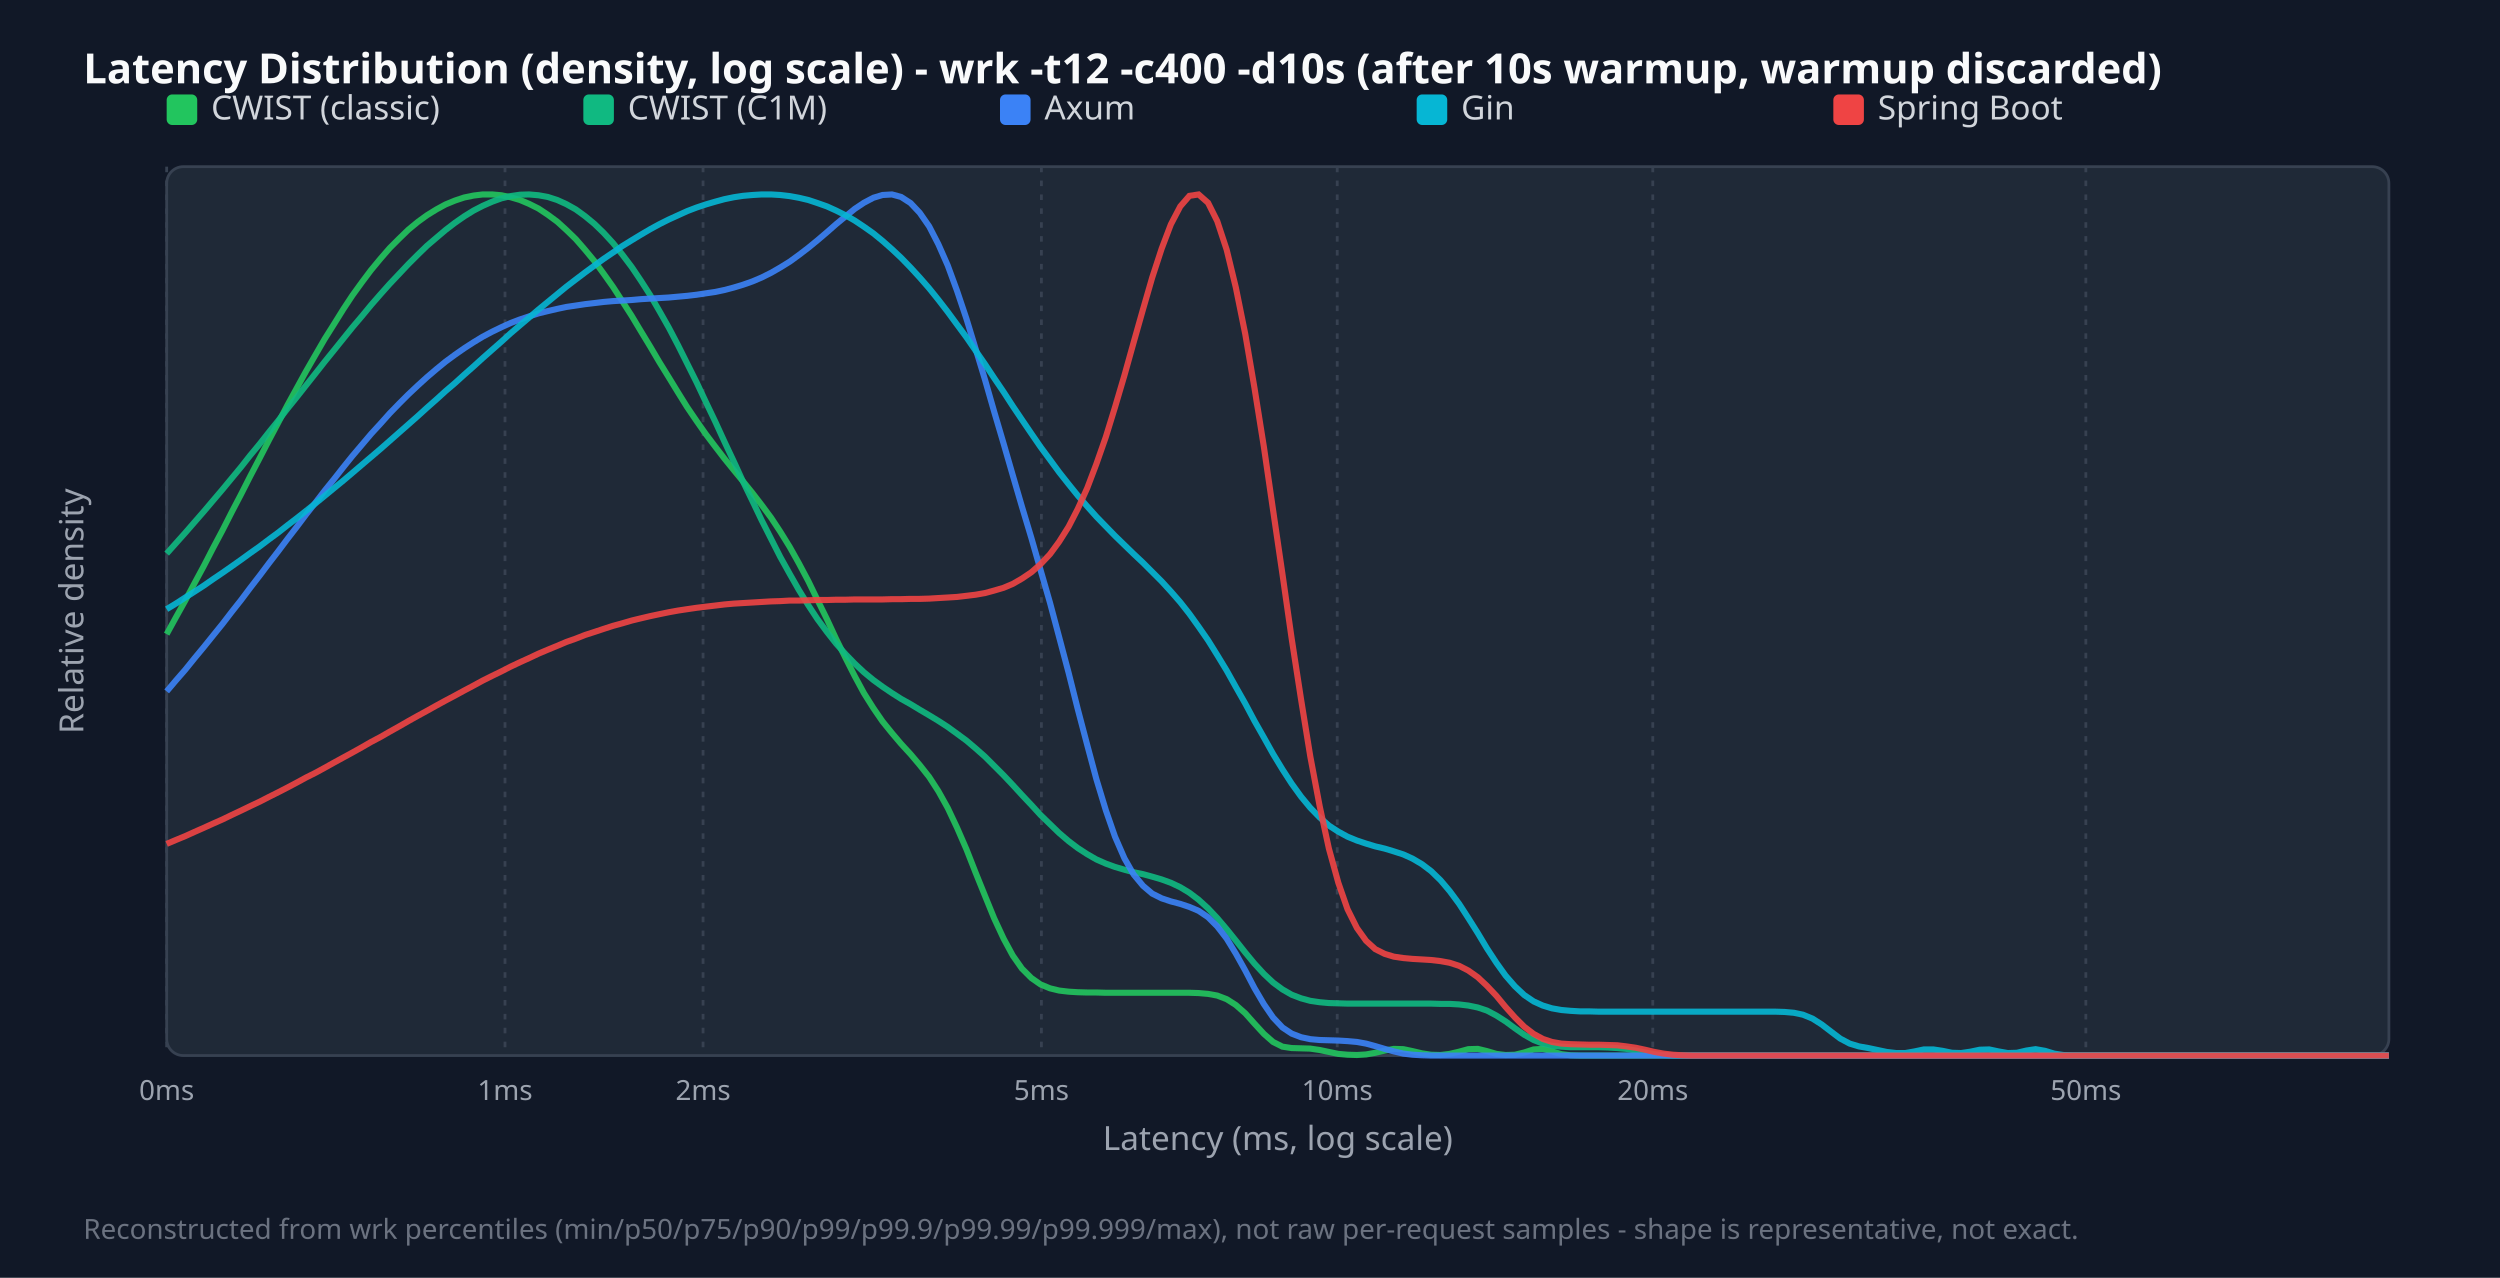
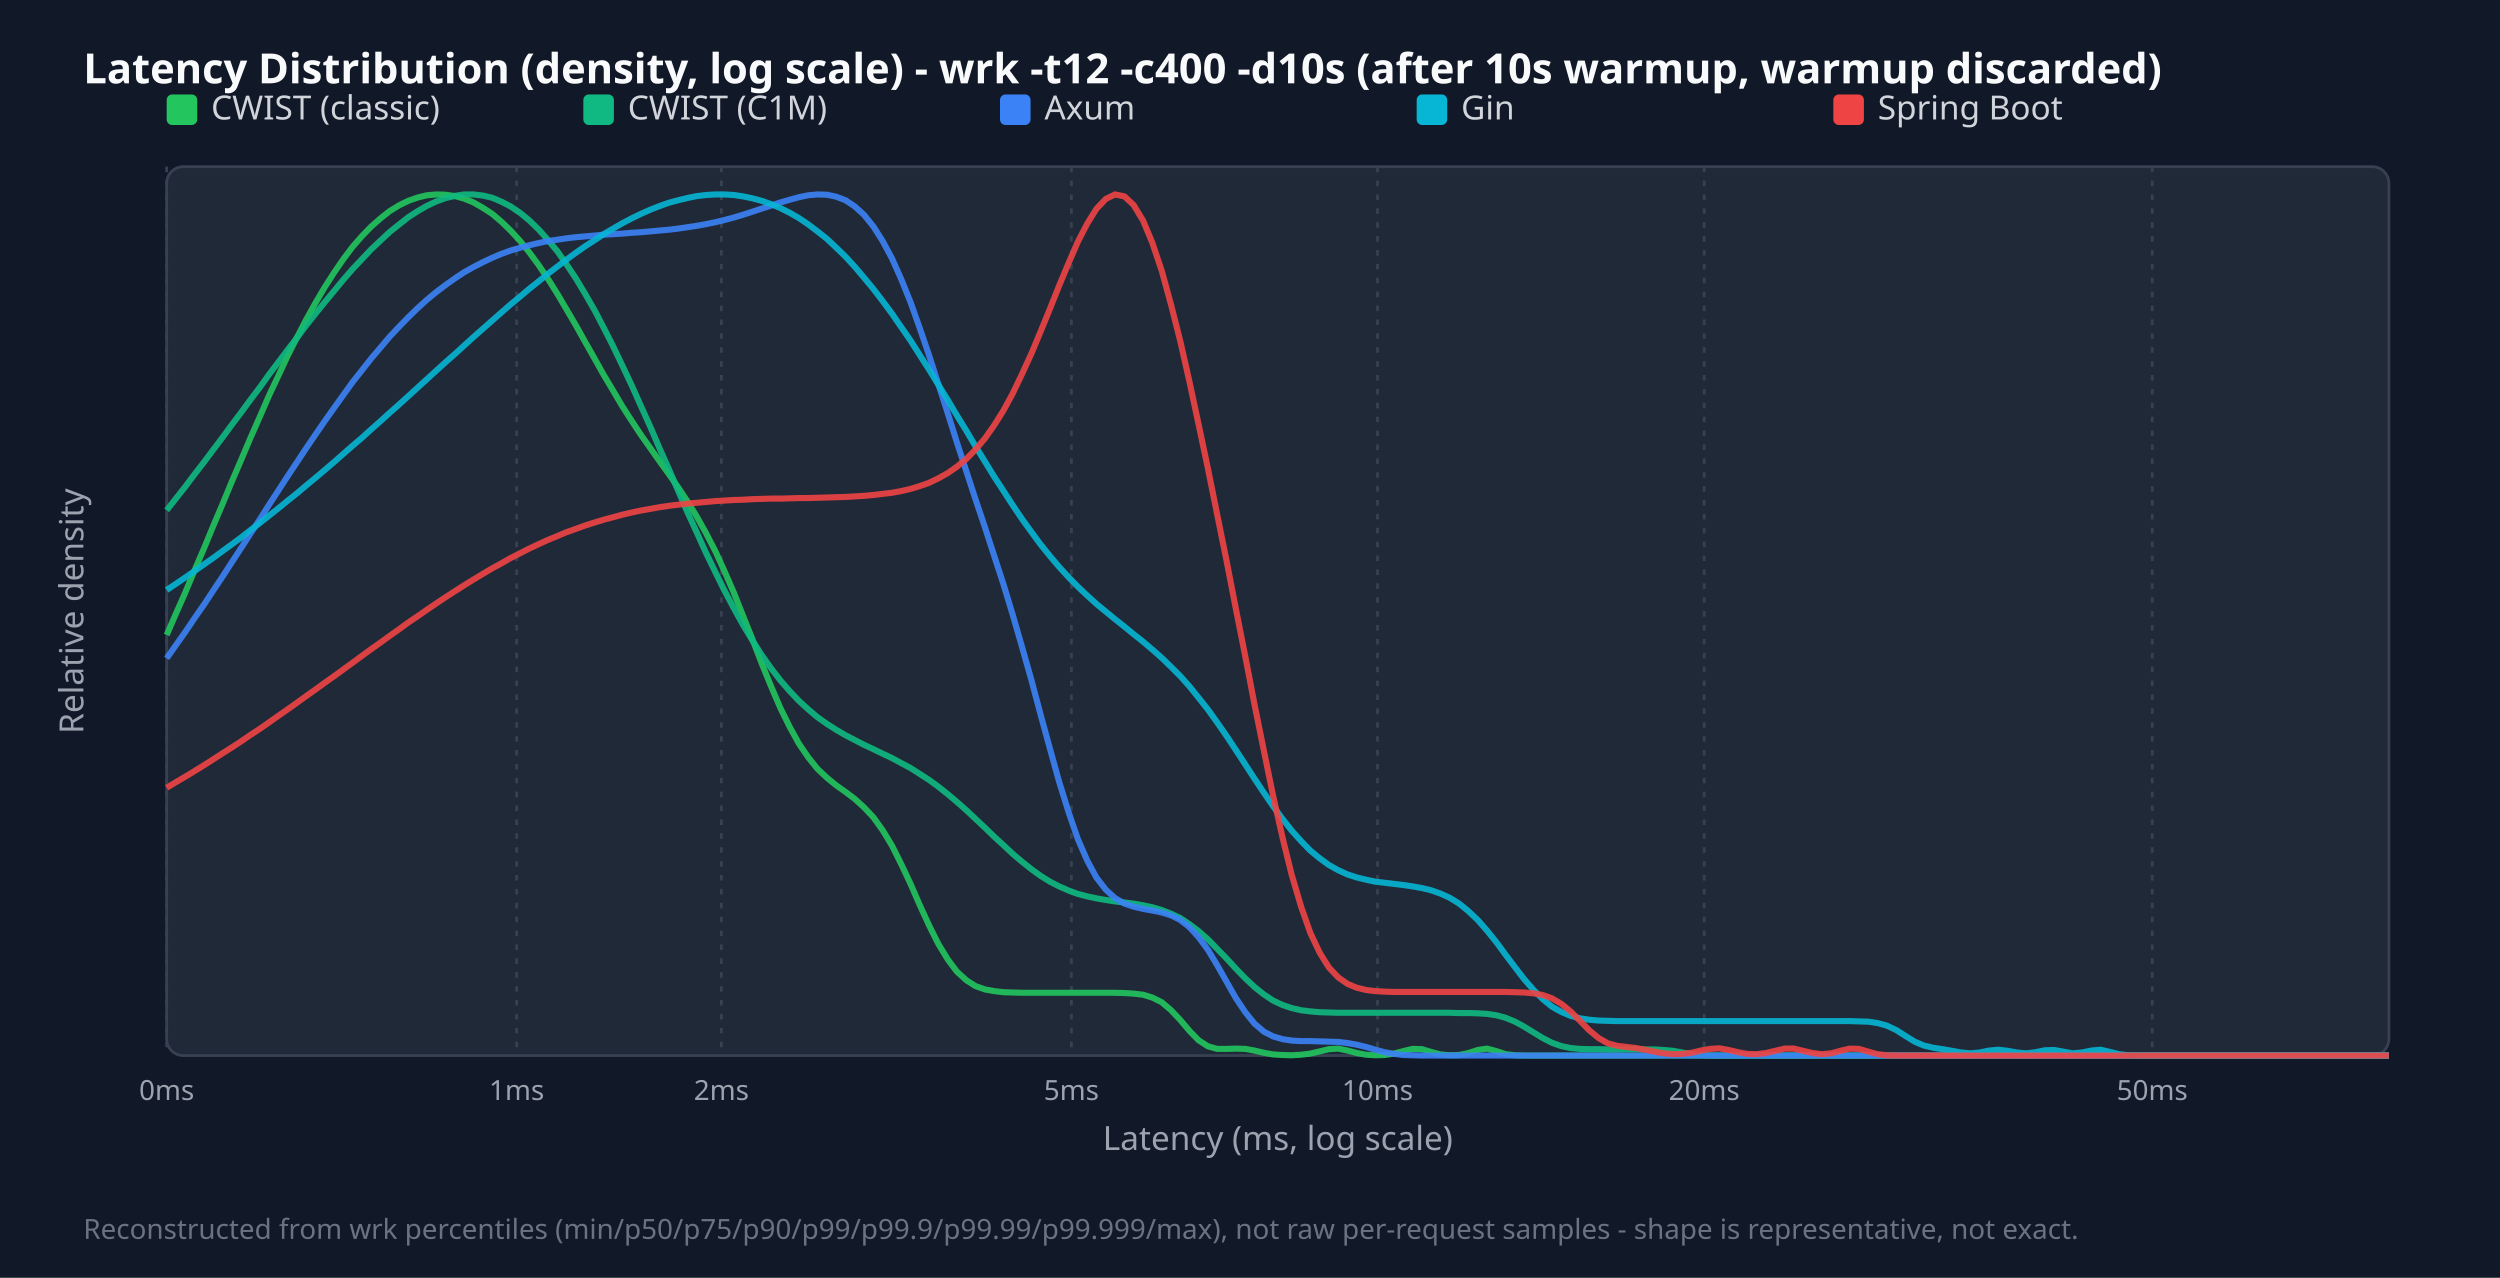
<svg xmlns="http://www.w3.org/2000/svg" width="900" height="460" viewBox="0 0 900 460">
  <style>.title{font:15px sans-serif;font-weight:bold;fill:#f9fafb}.legend{font:12px sans-serif;fill:#d1d5db}.tick{font:10px sans-serif;fill:#9ca3af}.axis-label{font:12px sans-serif;fill:#9ca3af}.footer{font:10px sans-serif;fill:#6b7280}</style>
  <rect width="100%" height="100%" fill="#111827" />
  <text x="30" y="30" class="title">Latency Distribution (density, log scale) - wrk -t12 -c400 -d10s (after 10s warmup, warmup discarded)</text>
  <rect x="60" y="60" width="800" height="320" fill="#1f2937" rx="6" stroke="#374151" />
  <line x1="60.0" y1="60" x2="60.0" y2="380" stroke="#374151" stroke-dasharray="2,3" />
  <text x="60.0" y="396" text-anchor="middle" class="tick">0ms</text>
-   <line x1="181.8" y1="60" x2="181.8" y2="380" stroke="#374151" stroke-dasharray="2,3" />
-   <text x="181.8" y="396" text-anchor="middle" class="tick">1ms</text>
-   <line x1="253.1" y1="60" x2="253.1" y2="380" stroke="#374151" stroke-dasharray="2,3" />
-   <text x="253.1" y="396" text-anchor="middle" class="tick">2ms</text>
-   <line x1="374.9" y1="60" x2="374.9" y2="380" stroke="#374151" stroke-dasharray="2,3" />
-   <text x="374.9" y="396" text-anchor="middle" class="tick">5ms</text>
-   <line x1="481.4" y1="60" x2="481.4" y2="380" stroke="#374151" stroke-dasharray="2,3" />
-   <text x="481.4" y="396" text-anchor="middle" class="tick">10ms</text>
-   <line x1="595.0" y1="60" x2="595.0" y2="380" stroke="#374151" stroke-dasharray="2,3" />
-   <text x="595.0" y="396" text-anchor="middle" class="tick">20ms</text>
-   <line x1="750.9" y1="60" x2="750.9" y2="380" stroke="#374151" stroke-dasharray="2,3" />
-   <text x="750.9" y="396" text-anchor="middle" class="tick">50ms</text>
+   <line x1="186.0" y1="60" x2="186.0" y2="380" stroke="#374151" stroke-dasharray="2,3" />
+   <text x="186.0" y="396" text-anchor="middle" class="tick">1ms</text>
+   <line x1="259.7" y1="60" x2="259.7" y2="380" stroke="#374151" stroke-dasharray="2,3" />
+   <text x="259.7" y="396" text-anchor="middle" class="tick">2ms</text>
+   <line x1="385.7" y1="60" x2="385.7" y2="380" stroke="#374151" stroke-dasharray="2,3" />
+   <text x="385.7" y="396" text-anchor="middle" class="tick">5ms</text>
+   <line x1="495.9" y1="60" x2="495.9" y2="380" stroke="#374151" stroke-dasharray="2,3" />
+   <text x="495.9" y="396" text-anchor="middle" class="tick">10ms</text>
+   <line x1="613.5" y1="60" x2="613.5" y2="380" stroke="#374151" stroke-dasharray="2,3" />
+   <text x="613.5" y="396" text-anchor="middle" class="tick">20ms</text>
+   <line x1="774.8" y1="60" x2="774.8" y2="380" stroke="#374151" stroke-dasharray="2,3" />
+   <text x="774.8" y="396" text-anchor="middle" class="tick">50ms</text>
  <rect x="60" y="34" width="11" height="11" fill="#22c55e" rx="2" />
  <text x="76" y="43" class="legend">CWIST (classic)</text>
  <rect x="210" y="34" width="11" height="11" fill="#10b981" rx="2" />
  <text x="226" y="43" class="legend">CWIST (C1M)</text>
  <rect x="360" y="34" width="11" height="11" fill="#3b82f6" rx="2" />
  <text x="376" y="43" class="legend">Axum</text>
  <rect x="510" y="34" width="11" height="11" fill="#06b6d4" rx="2" />
  <text x="526" y="43" class="legend">Gin</text>
  <rect x="660" y="34" width="11" height="11" fill="#ef4444" rx="2" />
  <text x="676" y="43" class="legend">Spring Boot</text>
-   <polyline points="60.0,228.3 63.3,222.3 66.7,216.2 70.0,210.0 73.4,203.7 76.7,197.3 80.1,190.9 83.4,184.4 86.8,177.9 90.1,171.4 93.5,164.9 96.8,158.5 100.2,152.1 103.5,145.8 106.9,139.6 110.2,133.6 113.6,127.7 116.9,122.0 120.3,116.6 123.6,111.3 126.9,106.3 130.3,101.6 133.6,97.2 137.0,93.1 140.3,89.3 143.7,85.9 147.0,82.7 150.4,79.9 153.7,77.5 157.1,75.4 160.4,73.6 163.8,72.2 167.1,71.1 170.5,70.4 173.8,70.0 177.2,70.0 180.5,70.3 183.8,71.0 187.2,72.0 190.5,73.4 193.9,75.1 197.2,77.3 200.6,79.8 203.9,82.8 207.3,86.1 210.6,89.9 214.0,94.0 217.3,98.5 220.7,103.3 224.0,108.4 227.4,113.7 230.7,119.2 234.1,124.8 237.4,130.4 240.8,135.9 244.1,141.3 247.4,146.6 250.8,151.6 254.1,156.3 257.5,160.8 260.8,165.1 264.2,169.3 267.5,173.3 270.9,177.5 274.2,181.8 277.6,186.4 280.9,191.4 284.3,196.9 287.6,202.8 291.0,209.2 294.3,216.0 297.7,222.9 301.0,230.0 304.4,236.9 307.7,243.4 311.0,249.5 314.4,254.9 317.7,259.7 321.1,263.9 324.4,267.8 327.8,271.5 331.1,275.4 334.5,279.7 337.8,284.8 341.2,290.9 344.5,297.9 347.9,305.7 351.2,314.1 354.6,322.5 357.9,330.6 361.3,337.9 364.6,344.0 367.9,348.7 371.3,352.1 374.6,354.4 378.0,355.8 381.3,356.6 384.7,357.0 388.0,357.2 391.4,357.3 394.7,357.3 398.1,357.4 401.4,357.4 404.8,357.4 408.1,357.4 411.5,357.4 414.8,357.4 418.2,357.4 421.5,357.4 424.9,357.4 428.2,357.4 431.5,357.5 434.9,357.8 438.2,358.4 441.6,359.7 444.9,361.8 448.3,364.8 451.6,368.5 455.0,372.2 458.3,375.1 461.7,376.8 465.0,377.3 468.4,377.4 471.7,377.5 475.1,378.0 478.4,378.7 481.8,379.4 485.1,379.7 488.5,379.8 491.8,379.6 495.1,379.0 498.5,378.2 501.8,377.6 505.2,377.7 508.5,378.4 511.9,379.2 515.2,379.7 518.6,379.8 521.9,379.4 525.3,378.6 528.6,377.7 532.0,377.6 535.3,378.4 538.7,379.4 542.0,379.8 545.4,379.7 548.7,378.9 552.1,377.8 555.4,377.6 558.7,378.5 562.1,379.5 565.4,379.9 568.8,380.0 572.1,380.0 575.5,380.0 578.8,380.0 582.2,380.0 585.5,380.0 588.9,380.0 592.2,380.0 595.6,380.0 598.9,380.0 602.3,380.0 605.6,380.0 609.0,380.0 612.3,380.0 615.6,380.0 619.0,380.0 622.3,380.0 625.7,380.0 629.0,380.0 632.4,380.0 635.7,380.0 639.1,380.0 642.4,380.0 645.8,380.0 649.1,380.0 652.5,380.0 655.8,380.0 659.2,380.0 662.5,380.0 665.9,380.0 669.2,380.0 672.6,380.0 675.9,380.0 679.2,380.0 682.6,380.0 685.9,380.0 689.3,380.0 692.6,380.0 696.0,380.0 699.3,380.0 702.7,380.0 706.0,380.0 709.4,380.0 712.7,380.0 716.1,380.0 719.4,380.0 722.8,380.0 726.1,380.0 729.5,380.0 732.8,380.0 736.2,380.0 739.5,380.0 742.8,380.0 746.2,380.0 749.5,380.0 752.9,380.0 756.2,380.0 759.6,380.0 762.9,380.0 766.3,380.0 769.6,380.0 773.0,380.0 776.3,380.0 779.7,380.0 783.0,380.0 786.4,380.0 789.7,380.0 793.1,380.0 796.4,380.0 799.7,380.0 803.1,380.0 806.4,380.0 809.8,380.0 813.1,380.0 816.5,380.0 819.8,380.0 823.2,380.0 826.5,380.0 829.9,380.0 833.2,380.0 836.6,380.0 839.9,380.0 843.3,380.0 846.6,380.0 850.0,380.0 853.3,380.0 856.7,380.0 860.0,380.0" fill="none" stroke="#22c55e" stroke-width="2.2" opacity="0.9" />
-   <polyline points="60.0,199.3 63.3,195.6 66.7,191.8 70.0,188.0 73.4,184.1 76.7,180.2 80.1,176.2 83.4,172.2 86.8,168.1 90.1,163.9 93.5,159.8 96.8,155.6 100.2,151.4 103.5,147.1 106.9,142.9 110.2,138.7 113.6,134.4 116.9,130.2 120.3,126.0 123.6,121.9 126.9,117.8 130.3,113.8 133.6,109.8 137.0,105.9 140.3,102.2 143.7,98.6 147.0,95.1 150.4,91.7 153.7,88.5 157.1,85.6 160.4,82.8 163.8,80.2 167.1,77.9 170.5,75.8 173.8,74.1 177.2,72.6 180.5,71.4 183.8,70.6 187.2,70.1 190.5,70.0 193.9,70.3 197.2,70.9 200.6,72.0 203.9,73.5 207.3,75.4 210.6,77.8 214.0,80.6 217.3,83.8 220.7,87.5 224.0,91.6 227.4,96.1 230.7,101.0 234.1,106.3 237.4,112.0 240.8,118.0 244.1,124.3 247.4,130.9 250.8,137.7 254.1,144.7 257.5,151.8 260.8,159.0 264.2,166.2 267.5,173.4 270.9,180.4 274.2,187.3 277.6,194.0 280.9,200.5 284.3,206.6 287.6,212.4 291.0,217.9 294.3,222.9 297.7,227.5 301.0,231.7 304.4,235.5 307.7,238.9 311.0,242.0 314.4,244.8 317.7,247.2 321.1,249.5 324.4,251.6 327.8,253.5 331.1,255.5 334.5,257.5 337.8,259.5 341.2,261.7 344.5,264.1 347.9,266.6 351.2,269.4 354.6,272.4 357.9,275.7 361.3,279.1 364.6,282.6 367.9,286.2 371.3,289.8 374.6,293.4 378.0,296.7 381.3,299.9 384.7,302.8 388.0,305.3 391.4,307.5 394.7,309.4 398.1,310.9 401.4,312.1 404.8,313.1 408.1,314.0 411.5,314.7 414.8,315.6 418.2,316.6 421.5,317.8 424.9,319.4 428.2,321.4 431.5,323.9 434.9,327.0 438.2,330.5 441.6,334.5 444.9,338.6 448.3,342.9 451.6,346.9 455.0,350.6 458.3,353.7 461.7,356.2 465.0,358.1 468.4,359.4 471.7,360.3 475.1,360.8 478.4,361.1 481.8,361.2 485.1,361.3 488.5,361.3 491.8,361.3 495.1,361.3 498.5,361.3 501.8,361.3 505.2,361.3 508.5,361.3 511.9,361.3 515.2,361.3 518.6,361.4 521.9,361.4 525.3,361.6 528.6,362.0 532.0,362.7 535.3,363.8 538.7,365.6 542.0,367.7 545.4,370.2 548.7,372.5 552.1,374.4 555.4,375.7 558.7,376.5 562.1,376.8 565.4,377.0 568.8,377.0 572.1,377.0 575.5,377.0 578.8,377.1 582.2,377.3 585.5,377.6 588.9,378.2 592.2,378.9 595.6,379.5 598.9,379.8 602.3,380.0 605.6,380.0 609.0,380.0 612.3,380.0 615.6,380.0 619.0,380.0 622.3,380.0 625.7,380.0 629.0,380.0 632.4,380.0 635.7,380.0 639.1,380.0 642.4,380.0 645.8,380.0 649.1,380.0 652.5,380.0 655.8,380.0 659.2,380.0 662.5,380.0 665.9,380.0 669.2,380.0 672.6,380.0 675.9,380.0 679.2,380.0 682.6,380.0 685.9,380.0 689.3,380.0 692.6,380.0 696.0,380.0 699.3,380.0 702.7,380.0 706.0,380.0 709.4,380.0 712.7,380.0 716.1,380.0 719.4,380.0 722.8,380.0 726.1,380.0 729.5,380.0 732.8,380.0 736.2,380.0 739.5,380.0 742.8,380.0 746.2,380.0 749.5,380.0 752.9,380.0 756.2,380.0 759.6,380.0 762.9,380.0 766.3,380.0 769.6,380.0 773.0,380.0 776.3,380.0 779.7,380.0 783.0,380.0 786.4,380.0 789.7,380.0 793.1,380.0 796.4,380.0 799.7,380.0 803.1,380.0 806.4,380.0 809.8,380.0 813.1,380.0 816.5,380.0 819.8,380.0 823.2,380.0 826.5,380.0 829.9,380.0 833.2,380.0 836.6,380.0 839.9,380.0 843.3,380.0 846.6,380.0 850.0,380.0 853.3,380.0 856.7,380.0 860.0,380.0" fill="none" stroke="#10b981" stroke-width="2.2" opacity="0.9" />
-   <polyline points="60.0,248.9 63.3,245.0 66.7,241.1 70.0,237.0 73.4,232.9 76.7,228.8 80.1,224.6 83.4,220.3 86.8,216.0 90.1,211.6 93.5,207.2 96.8,202.8 100.2,198.4 103.5,194.0 106.9,189.6 110.2,185.2 113.6,180.9 116.9,176.6 120.3,172.4 123.6,168.2 126.9,164.1 130.3,160.1 133.6,156.2 137.0,152.5 140.3,148.8 143.7,145.3 147.0,142.0 150.4,138.8 153.7,135.8 157.1,132.9 160.4,130.2 163.8,127.7 167.1,125.4 170.5,123.2 173.8,121.2 177.2,119.4 180.5,117.8 183.8,116.3 187.2,115.0 190.5,113.9 193.9,112.8 197.2,112.0 200.6,111.2 203.9,110.5 207.3,110.0 210.6,109.5 214.0,109.1 217.3,108.7 220.7,108.4 224.0,108.2 227.4,108.0 230.7,107.7 234.1,107.5 237.4,107.3 240.8,107.1 244.1,106.8 247.4,106.5 250.8,106.1 254.1,105.6 257.5,105.1 260.8,104.4 264.2,103.5 267.5,102.5 270.9,101.3 274.2,99.9 277.6,98.2 280.9,96.3 284.3,94.2 287.6,91.8 291.0,89.2 294.3,86.5 297.7,83.6 301.0,80.7 304.4,77.9 307.7,75.2 311.0,73.0 314.4,71.2 317.7,70.2 321.1,70.0 324.4,70.9 327.8,73.1 331.1,76.6 334.5,81.5 337.8,87.9 341.2,95.6 344.5,104.6 347.9,114.7 351.2,125.5 354.6,136.7 357.9,148.2 361.3,159.7 364.6,171.1 367.9,182.4 371.3,193.7 374.6,205.2 378.0,217.0 381.3,229.4 384.7,242.2 388.0,255.3 391.4,268.2 394.7,280.5 398.1,291.7 401.4,301.2 404.8,309.0 408.1,314.8 411.5,318.9 414.8,321.7 418.2,323.4 421.5,324.5 424.9,325.4 428.2,326.5 431.5,327.9 434.9,330.2 438.2,333.5 441.6,337.9 444.9,343.3 448.3,349.4 451.6,355.7 455.0,361.5 458.3,366.3 461.7,369.9 465.0,372.1 468.4,373.4 471.7,374.1 475.1,374.4 478.4,374.5 481.8,374.6 485.1,374.8 488.5,375.1 491.8,375.7 495.1,376.6 498.5,377.6 501.8,378.5 505.2,379.3 508.5,379.7 511.9,379.9 515.2,380.0 518.6,380.0 521.9,380.0 525.3,380.0 528.6,380.0 532.0,380.0 535.3,380.0 538.7,380.0 542.0,380.0 545.4,380.0 548.7,380.0 552.1,380.0 555.4,380.0 558.7,380.0 562.1,380.0 565.4,380.0 568.8,380.0 572.1,380.0 575.5,380.0 578.8,380.0 582.2,380.0 585.5,380.0 588.9,380.0 592.2,380.0 595.6,380.0 598.9,380.0 602.3,380.0 605.6,380.0 609.0,380.0 612.3,380.0 615.6,380.0 619.0,380.0 622.3,380.0 625.7,380.0 629.0,380.0 632.4,380.0 635.7,380.0 639.1,380.0 642.4,380.0 645.8,380.0 649.1,380.0 652.5,380.0 655.8,380.0 659.2,380.0 662.5,380.0 665.9,380.0 669.2,380.0 672.6,380.0 675.9,380.0 679.2,380.0 682.6,380.0 685.9,380.0 689.3,380.0 692.6,380.0 696.0,380.0 699.3,380.0 702.7,380.0 706.0,380.0 709.4,380.0 712.7,380.0 716.1,380.0 719.4,380.0 722.8,380.0 726.1,380.0 729.5,380.0 732.8,380.0 736.2,380.0 739.5,380.0 742.8,380.0 746.2,380.0 749.5,380.0 752.9,380.0 756.2,380.0 759.6,380.0 762.9,380.0 766.3,380.0 769.6,380.0 773.0,380.0 776.3,380.0 779.7,380.0 783.0,380.0 786.4,380.0 789.7,380.0 793.1,380.0 796.4,380.0 799.7,380.0 803.1,380.0 806.4,380.0 809.8,380.0 813.1,380.0 816.5,380.0 819.8,380.0 823.2,380.0 826.5,380.0 829.9,380.0 833.2,380.0 836.6,380.0 839.9,380.0 843.3,380.0 846.6,380.0 850.0,380.0 853.3,380.0 856.7,380.0 860.0,380.0" fill="none" stroke="#3b82f6" stroke-width="2.2" opacity="0.9" />
-   <polyline points="60.0,219.3 63.3,217.3 66.7,215.1 70.0,213.0 73.4,210.8 76.7,208.5 80.1,206.2 83.4,203.9 86.8,201.5 90.1,199.1 93.5,196.7 96.8,194.2 100.2,191.7 103.5,189.1 106.9,186.5 110.2,183.9 113.6,181.2 116.9,178.5 120.3,175.7 123.6,173.0 126.9,170.2 130.3,167.3 133.6,164.5 137.0,161.6 140.3,158.7 143.7,155.7 147.0,152.8 150.4,149.8 153.7,146.8 157.1,143.8 160.4,140.8 163.8,137.9 167.1,134.9 170.5,131.9 173.8,128.9 177.2,125.9 180.5,123.0 183.8,120.0 187.2,117.1 190.5,114.3 193.9,111.4 197.2,108.7 200.6,105.9 203.9,103.2 207.3,100.6 210.6,98.1 214.0,95.6 217.3,93.2 220.7,90.9 224.0,88.6 227.4,86.5 230.7,84.5 234.1,82.5 237.4,80.7 240.8,79.0 244.1,77.5 247.4,76.0 250.8,74.7 254.1,73.6 257.5,72.6 260.8,71.7 264.2,71.0 267.5,70.5 270.9,70.2 274.2,70.0 277.6,70.0 280.9,70.2 284.3,70.6 287.6,71.2 291.0,72.0 294.3,73.1 297.7,74.3 301.0,75.8 304.4,77.5 307.7,79.4 311.0,81.6 314.4,84.0 317.7,86.7 321.1,89.7 324.4,92.8 327.8,96.3 331.1,99.9 334.5,103.8 337.8,107.9 341.2,112.3 344.5,116.8 347.9,121.4 351.2,126.2 354.6,131.1 357.9,136.1 361.3,141.1 364.6,146.2 367.9,151.1 371.3,156.1 374.6,160.9 378.0,165.5 381.3,170.0 384.7,174.3 388.0,178.4 391.4,182.3 394.7,186.0 398.1,189.5 401.4,192.9 404.8,196.2 408.1,199.4 411.5,202.6 414.8,205.9 418.2,209.3 421.5,212.9 424.9,216.8 428.2,221.0 431.5,225.6 434.9,230.5 438.2,235.8 441.6,241.4 444.9,247.3 448.3,253.3 451.6,259.5 455.0,265.5 458.3,271.4 461.7,277.0 465.0,282.1 468.4,286.8 471.7,290.8 475.1,294.3 478.4,297.2 481.8,299.4 485.1,301.2 488.5,302.6 491.8,303.7 495.1,304.7 498.5,305.5 501.8,306.5 505.2,307.6 508.5,309.1 511.9,311.1 515.2,313.6 518.6,316.9 521.9,320.8 525.3,325.4 528.6,330.5 532.0,335.9 535.3,341.4 538.7,346.6 542.0,351.2 545.4,355.1 548.7,358.2 552.1,360.5 555.4,362.0 558.7,363.0 562.1,363.6 565.4,363.9 568.8,364.1 572.1,364.1 575.5,364.2 578.8,364.2 582.2,364.2 585.5,364.2 588.9,364.2 592.2,364.2 595.6,364.2 598.9,364.2 602.3,364.2 605.6,364.2 609.0,364.2 612.3,364.2 615.6,364.2 619.0,364.2 622.3,364.2 625.7,364.2 629.0,364.2 632.4,364.2 635.7,364.2 639.1,364.2 642.4,364.3 645.8,364.6 649.1,365.3 652.5,366.7 655.8,368.8 659.2,371.4 662.5,373.9 665.9,375.7 669.2,376.7 672.6,377.3 675.9,378.0 679.2,378.7 682.6,379.1 685.9,379.1 689.3,378.5 692.6,377.8 696.0,377.8 699.3,378.3 702.7,379.0 706.0,379.1 709.4,378.6 712.7,377.9 716.1,377.8 719.4,378.5 722.8,379.1 726.1,379.0 729.5,378.2 732.8,377.7 736.2,378.3 739.5,379.3 742.8,379.8 746.2,380.0 749.5,380.0 752.9,380.0 756.2,380.0 759.6,380.0 762.9,380.0 766.3,380.0 769.6,380.0 773.0,380.0 776.3,380.0 779.7,380.0 783.0,380.0 786.4,380.0 789.7,380.0 793.1,380.0 796.4,380.0 799.7,380.0 803.1,380.0 806.4,380.0 809.8,380.0 813.1,380.0 816.5,380.0 819.8,380.0 823.2,380.0 826.5,380.0 829.9,380.0 833.2,380.0 836.6,380.0 839.9,380.0 843.3,380.0 846.6,380.0 850.0,380.0 853.3,380.0 856.7,380.0 860.0,380.0" fill="none" stroke="#06b6d4" stroke-width="2.2" opacity="0.9" />
-   <polyline points="60.0,303.8 63.3,302.4 66.7,301.0 70.0,299.5 73.4,298.0 76.7,296.5 80.1,295.0 83.4,293.4 86.8,291.8 90.1,290.2 93.5,288.6 96.8,286.9 100.2,285.2 103.5,283.5 106.9,281.7 110.2,279.9 113.6,278.2 116.9,276.4 120.3,274.5 123.6,272.7 126.9,270.9 130.3,269.0 133.6,267.1 137.0,265.3 140.3,263.4 143.7,261.5 147.0,259.6 150.4,257.7 153.7,255.9 157.1,254.0 160.4,252.2 163.8,250.4 167.1,248.6 170.5,246.8 173.8,245.0 177.2,243.3 180.5,241.7 183.8,240.0 187.2,238.4 190.5,236.9 193.9,235.3 197.2,233.9 200.6,232.5 203.9,231.1 207.3,229.9 210.6,228.6 214.0,227.5 217.3,226.4 220.7,225.3 224.0,224.4 227.4,223.4 230.7,222.6 234.1,221.8 237.4,221.1 240.8,220.4 244.1,219.8 247.4,219.3 250.8,218.8 254.1,218.4 257.5,218.0 260.8,217.6 264.2,217.3 267.5,217.1 270.9,216.9 274.2,216.7 277.6,216.5 280.9,216.4 284.3,216.2 287.6,216.2 291.0,216.1 294.3,216.0 297.7,216.0 301.0,215.9 304.4,215.9 307.7,215.8 311.0,215.8 314.4,215.8 317.7,215.8 321.1,215.7 324.4,215.7 327.8,215.6 331.1,215.6 334.5,215.5 337.8,215.3 341.2,215.1 344.5,214.9 347.9,214.5 351.2,214.1 354.6,213.5 357.9,212.6 361.3,211.6 364.6,210.2 367.9,208.3 371.3,206.0 374.6,203.1 378.0,199.5 381.3,195.0 384.7,189.6 388.0,183.2 391.4,175.7 394.7,167.0 398.1,157.3 401.4,146.6 404.8,135.1 408.1,123.3 411.5,111.3 414.8,99.9 418.2,89.5 421.5,80.8 424.9,74.3 428.2,70.5 431.5,70.0 434.9,73.0 438.2,79.6 441.6,89.9 444.9,103.5 448.3,120.3 451.6,139.6 455.0,160.9 458.3,183.6 461.7,206.8 465.0,229.9 468.4,251.9 471.7,272.3 475.1,290.3 478.4,305.5 481.8,317.8 485.1,327.3 488.5,334.1 491.8,338.7 495.1,341.7 498.5,343.4 501.8,344.4 505.2,344.9 508.5,345.2 511.9,345.4 515.2,345.6 518.6,346.0 521.9,346.6 525.3,347.7 528.6,349.4 532.0,351.8 535.3,354.9 538.7,358.5 542.0,362.5 545.4,366.3 548.7,369.6 552.1,372.2 555.4,374.0 558.7,375.1 562.1,375.7 565.4,375.9 568.8,376.0 572.1,376.1 575.5,376.1 578.8,376.2 582.2,376.3 585.5,376.7 588.9,377.2 592.2,377.9 595.6,378.7 598.9,379.3 602.3,379.7 605.6,379.9 609.0,380.0 612.3,380.0 615.6,380.0 619.0,380.0 622.3,380.0 625.7,380.0 629.0,380.0 632.4,380.0 635.7,380.0 639.1,380.0 642.4,380.0 645.8,380.0 649.1,380.0 652.5,380.0 655.8,380.0 659.2,380.0 662.5,380.0 665.9,380.0 669.2,380.0 672.6,380.0 675.9,380.0 679.2,380.0 682.6,380.0 685.9,380.0 689.3,380.0 692.6,380.0 696.0,380.0 699.3,380.0 702.7,380.0 706.0,380.0 709.4,380.0 712.7,380.0 716.1,380.0 719.4,380.0 722.8,380.0 726.1,380.0 729.5,380.0 732.8,380.0 736.2,380.0 739.5,380.0 742.8,380.0 746.2,380.0 749.5,380.0 752.9,380.0 756.2,380.0 759.6,380.0 762.9,380.0 766.3,380.0 769.6,380.0 773.0,380.0 776.3,380.0 779.7,380.0 783.0,380.0 786.4,380.0 789.7,380.0 793.1,380.0 796.4,380.0 799.7,380.0 803.1,380.0 806.4,380.0 809.8,380.0 813.1,380.0 816.5,380.0 819.8,380.0 823.2,380.0 826.5,380.0 829.9,380.0 833.2,380.0 836.6,380.0 839.9,380.0 843.3,380.0 846.6,380.0 850.0,380.0 853.3,380.0 856.7,380.0 860.0,380.0" fill="none" stroke="#ef4444" stroke-width="2.2" opacity="0.9" />
+   <polyline points="60.0,228.6 63.3,221.0 66.7,213.3 70.0,205.4 73.4,197.5 76.7,189.5 80.1,181.5 83.4,173.5 86.8,165.6 90.1,157.8 93.5,150.1 96.8,142.5 100.2,135.3 103.5,128.2 106.9,121.5 110.2,115.1 113.6,109.0 116.9,103.4 120.3,98.1 123.6,93.3 126.9,88.9 130.3,85.0 133.6,81.6 137.0,78.6 140.3,76.0 143.7,73.9 147.0,72.3 150.4,71.1 153.7,70.3 157.1,70.0 160.4,70.1 163.8,70.6 167.1,71.5 170.5,72.9 173.8,74.8 177.2,77.0 180.5,79.8 183.8,83.0 187.2,86.7 190.5,90.8 193.9,95.4 197.2,100.3 200.6,105.7 203.9,111.3 207.3,117.1 210.6,123.0 214.0,129.0 217.3,134.9 220.7,140.6 224.0,146.2 227.4,151.5 230.7,156.5 234.1,161.3 237.4,166.0 240.8,170.7 244.1,175.4 247.4,180.4 250.8,185.9 254.1,191.8 257.5,198.4 260.8,205.6 264.2,213.4 267.5,221.7 270.9,230.2 274.2,238.8 277.6,247.1 280.9,254.8 284.3,261.7 287.6,267.7 291.0,272.7 294.3,276.8 297.7,280.0 301.0,282.7 304.4,285.1 307.7,287.6 311.0,290.6 314.4,294.2 317.7,298.8 321.1,304.4 324.4,311.0 327.8,318.2 331.1,325.8 334.5,333.2 337.8,339.8 341.2,345.4 344.5,349.8 347.9,352.9 351.2,355.0 354.6,356.2 357.9,356.8 361.3,357.2 364.6,357.3 367.9,357.4 371.3,357.4 374.6,357.4 378.0,357.4 381.3,357.4 384.7,357.4 388.0,357.4 391.4,357.4 394.7,357.4 398.1,357.4 401.4,357.4 404.8,357.5 408.1,357.7 411.5,358.1 414.8,359.1 418.2,360.8 421.5,363.6 424.9,367.2 428.2,371.1 431.5,374.5 434.9,376.7 438.2,377.6 441.6,377.6 444.9,377.5 448.3,377.6 451.6,378.2 455.0,379.0 458.3,379.6 461.7,379.8 465.0,379.9 468.4,379.7 471.7,379.3 475.1,378.5 478.4,377.7 481.8,377.5 485.1,378.2 488.5,379.1 491.8,379.7 495.1,379.9 498.5,379.8 501.8,379.3 505.2,378.4 508.5,377.6 511.9,377.7 515.2,378.7 518.6,379.6 521.9,379.9 525.3,379.8 528.6,379.1 532.0,378.0 535.3,377.5 538.7,378.4 542.0,379.5 545.4,379.9 548.7,380.0 552.1,380.0 555.4,380.0 558.7,380.0 562.1,380.0 565.4,380.0 568.8,380.0 572.1,380.0 575.5,380.0 578.8,380.0 582.2,380.0 585.5,380.0 588.9,380.0 592.2,380.0 595.6,380.0 598.9,380.0 602.3,380.0 605.6,380.0 609.0,380.0 612.3,380.0 615.6,380.0 619.0,380.0 622.3,380.0 625.7,380.0 629.0,380.0 632.4,380.0 635.7,380.0 639.1,380.0 642.4,380.0 645.8,380.0 649.1,380.0 652.5,380.0 655.8,380.0 659.2,380.0 662.5,380.0 665.9,380.0 669.2,380.0 672.6,380.0 675.9,380.0 679.2,380.0 682.6,380.0 685.9,380.0 689.3,380.0 692.6,380.0 696.0,380.0 699.3,380.0 702.7,380.0 706.0,380.0 709.4,380.0 712.7,380.0 716.1,380.0 719.4,380.0 722.8,380.0 726.1,380.0 729.5,380.0 732.8,380.0 736.2,380.0 739.5,380.0 742.8,380.0 746.2,380.0 749.5,380.0 752.9,380.0 756.2,380.0 759.6,380.0 762.9,380.0 766.3,380.0 769.6,380.0 773.0,380.0 776.3,380.0 779.7,380.0 783.0,380.0 786.4,380.0 789.7,380.0 793.1,380.0 796.4,380.0 799.7,380.0 803.1,380.0 806.4,380.0 809.8,380.0 813.1,380.0 816.5,380.0 819.8,380.0 823.2,380.0 826.5,380.0 829.9,380.0 833.2,380.0 836.6,380.0 839.9,380.0 843.3,380.0 846.6,380.0 850.0,380.0 853.3,380.0 856.7,380.0 860.0,380.0" fill="none" stroke="#22c55e" stroke-width="2.2" opacity="0.9" />
+   <polyline points="60.0,183.7 63.3,179.5 66.7,175.2 70.0,170.8 73.4,166.4 76.7,162.0 80.1,157.5 83.4,153.0 86.8,148.5 90.1,144.0 93.5,139.5 96.8,134.9 100.2,130.4 103.5,126.0 106.9,121.6 110.2,117.2 113.6,112.9 116.9,108.8 120.3,104.7 123.6,100.7 126.9,96.9 130.3,93.3 133.6,89.8 137.0,86.6 140.3,83.5 143.7,80.8 147.0,78.2 150.4,76.0 153.7,74.1 157.1,72.5 160.4,71.3 163.8,70.5 167.1,70.0 170.5,70.0 173.8,70.4 177.2,71.2 180.5,72.6 183.8,74.3 187.2,76.6 190.5,79.3 193.9,82.6 197.2,86.3 200.6,90.4 203.9,95.1 207.3,100.2 210.6,105.7 214.0,111.6 217.3,117.9 220.7,124.6 224.0,131.5 227.4,138.7 230.7,146.1 234.1,153.6 237.4,161.3 240.8,168.9 244.1,176.6 247.4,184.2 250.8,191.6 254.1,198.9 257.5,205.9 260.8,212.6 264.2,219.0 267.5,225.0 270.9,230.6 274.2,235.8 277.6,240.6 280.9,244.9 284.3,248.8 287.6,252.3 291.0,255.4 294.3,258.2 297.7,260.6 301.0,262.7 304.4,264.7 307.7,266.4 311.0,268.1 314.4,269.7 317.7,271.3 321.1,272.9 324.4,274.7 327.8,276.5 331.1,278.6 334.5,280.8 337.8,283.2 341.2,285.9 344.5,288.7 347.9,291.7 351.2,294.8 354.6,298.0 357.9,301.2 361.3,304.3 364.6,307.4 367.9,310.2 371.3,312.9 374.6,315.3 378.0,317.4 381.3,319.1 384.7,320.6 388.0,321.8 391.4,322.7 394.7,323.4 398.1,324.0 401.4,324.5 404.8,324.9 408.1,325.3 411.5,325.9 414.8,326.6 418.2,327.6 421.5,328.9 424.9,330.5 428.2,332.7 431.5,335.2 434.9,338.2 438.2,341.6 441.6,345.1 444.9,348.7 448.3,352.2 451.6,355.3 455.0,358.0 458.3,360.2 461.7,361.8 465.0,362.9 468.4,363.7 471.7,364.1 475.1,364.4 478.4,364.5 481.8,364.6 485.1,364.6 488.5,364.6 491.8,364.6 495.1,364.6 498.5,364.6 501.8,364.6 505.2,364.6 508.5,364.6 511.9,364.6 515.2,364.6 518.6,364.6 521.9,364.6 525.3,364.7 528.6,364.7 532.0,364.8 535.3,365.0 538.7,365.5 542.0,366.4 545.4,367.8 548.7,369.6 552.1,371.7 555.4,373.7 558.7,375.4 562.1,376.6 565.4,377.3 568.8,377.6 572.1,377.7 575.5,377.7 578.8,377.8 582.2,377.8 585.5,377.7 588.9,377.7 592.2,377.8 595.6,377.8 598.9,378.0 602.3,378.3 605.6,378.9 609.0,379.5 612.3,379.8 615.6,380.0 619.0,380.0 622.3,380.0 625.7,380.0 629.0,380.0 632.4,380.0 635.7,380.0 639.1,380.0 642.4,380.0 645.8,380.0 649.1,380.0 652.5,380.0 655.8,380.0 659.2,380.0 662.5,380.0 665.9,380.0 669.2,380.0 672.6,380.0 675.9,380.0 679.2,380.0 682.6,380.0 685.9,380.0 689.3,380.0 692.6,380.0 696.0,380.0 699.3,380.0 702.7,380.0 706.0,380.0 709.4,380.0 712.7,380.0 716.1,380.0 719.4,380.0 722.8,380.0 726.1,380.0 729.5,380.0 732.8,380.0 736.2,380.0 739.5,380.0 742.8,380.0 746.2,380.0 749.5,380.0 752.9,380.0 756.2,380.0 759.6,380.0 762.9,380.0 766.3,380.0 769.6,380.0 773.0,380.0 776.3,380.0 779.7,380.0 783.0,380.0 786.4,380.0 789.7,380.0 793.1,380.0 796.4,380.0 799.7,380.0 803.1,380.0 806.4,380.0 809.8,380.0 813.1,380.0 816.5,380.0 819.8,380.0 823.2,380.0 826.5,380.0 829.9,380.0 833.2,380.0 836.6,380.0 839.9,380.0 843.3,380.0 846.6,380.0 850.0,380.0 853.3,380.0 856.7,380.0 860.0,380.0" fill="none" stroke="#10b981" stroke-width="2.2" opacity="0.9" />
+   <polyline points="60.0,237.0 63.3,232.3 66.7,227.5 70.0,222.6 73.4,217.7 76.7,212.7 80.1,207.6 83.4,202.5 86.8,197.3 90.1,192.2 93.5,187.0 96.8,181.8 100.2,176.6 103.5,171.5 106.9,166.4 110.2,161.4 113.6,156.4 116.9,151.6 120.3,146.8 123.6,142.2 126.9,137.6 130.3,133.3 133.6,129.1 137.0,125.1 140.3,121.2 143.7,117.6 147.0,114.2 150.4,110.9 153.7,107.9 157.1,105.1 160.4,102.6 163.8,100.2 167.1,98.0 170.5,96.1 173.8,94.4 177.2,92.8 180.5,91.4 183.8,90.2 187.2,89.2 190.5,88.3 193.9,87.5 197.2,86.8 200.6,86.3 203.9,85.8 207.3,85.4 210.6,85.1 214.0,84.8 217.3,84.5 220.7,84.3 224.0,84.1 227.4,83.8 230.7,83.6 234.1,83.3 237.4,83.0 240.8,82.7 244.1,82.3 247.4,81.8 250.8,81.3 254.1,80.7 257.5,80.0 260.8,79.2 264.2,78.3 267.5,77.3 270.9,76.2 274.2,75.1 277.6,74.0 280.9,72.9 284.3,71.9 287.6,71.0 291.0,70.3 294.3,70.0 297.7,70.1 301.0,70.8 304.4,72.1 307.7,74.3 311.0,77.3 314.4,81.5 317.7,86.7 321.1,93.0 324.4,100.4 327.8,108.8 331.1,118.1 334.5,128.0 337.8,138.3 341.2,148.8 344.5,159.3 347.9,169.7 351.2,179.8 354.6,189.9 357.9,200.1 361.3,210.5 364.6,221.4 367.9,232.8 371.3,244.8 374.6,257.2 378.0,269.6 381.3,281.5 384.7,292.4 388.0,302.0 391.4,309.8 394.7,315.9 398.1,320.3 401.4,323.3 404.8,325.3 408.1,326.4 411.5,327.2 414.8,327.8 418.2,328.5 421.5,329.5 424.9,331.2 428.2,333.8 431.5,337.4 434.9,342.0 438.2,347.5 441.6,353.5 444.9,359.3 448.3,364.4 451.6,368.5 455.0,371.4 458.3,373.1 461.7,374.1 465.0,374.6 468.4,374.8 471.7,374.8 475.1,374.9 478.4,375.0 481.8,375.1 485.1,375.5 488.5,376.1 491.8,376.9 495.1,377.9 498.5,378.8 501.8,379.4 505.2,379.8 508.5,379.9 511.9,380.0 515.2,380.0 518.6,380.0 521.9,380.0 525.3,380.0 528.6,380.0 532.0,380.0 535.3,380.0 538.7,380.0 542.0,380.0 545.4,380.0 548.7,380.0 552.1,380.0 555.4,380.0 558.7,380.0 562.1,380.0 565.4,380.0 568.8,380.0 572.1,380.0 575.5,380.0 578.8,380.0 582.2,380.0 585.5,380.0 588.9,380.0 592.2,380.0 595.6,380.0 598.9,380.0 602.3,380.0 605.6,380.0 609.0,380.0 612.3,380.0 615.6,380.0 619.0,380.0 622.3,380.0 625.7,380.0 629.0,380.0 632.4,380.0 635.7,380.0 639.1,380.0 642.4,380.0 645.8,380.0 649.1,380.0 652.5,380.0 655.8,380.0 659.2,380.0 662.5,380.0 665.9,380.0 669.2,380.0 672.6,380.0 675.9,380.0 679.2,380.0 682.6,380.0 685.9,380.0 689.3,380.0 692.6,380.0 696.0,380.0 699.3,380.0 702.7,380.0 706.0,380.0 709.4,380.0 712.7,380.0 716.1,380.0 719.4,380.0 722.8,380.0 726.1,380.0 729.5,380.0 732.8,380.0 736.2,380.0 739.5,380.0 742.8,380.0 746.2,380.0 749.5,380.0 752.9,380.0 756.2,380.0 759.6,380.0 762.9,380.0 766.3,380.0 769.6,380.0 773.0,380.0 776.3,380.0 779.7,380.0 783.0,380.0 786.4,380.0 789.7,380.0 793.1,380.0 796.4,380.0 799.7,380.0 803.1,380.0 806.4,380.0 809.8,380.0 813.1,380.0 816.5,380.0 819.8,380.0 823.2,380.0 826.5,380.0 829.9,380.0 833.2,380.0 836.6,380.0 839.9,380.0 843.3,380.0 846.6,380.0 850.0,380.0 853.3,380.0 856.7,380.0 860.0,380.0" fill="none" stroke="#3b82f6" stroke-width="2.2" opacity="0.9" />
+   <polyline points="60.0,212.4 63.3,210.2 66.7,207.9 70.0,205.6 73.4,203.2 76.7,200.9 80.1,198.4 83.4,196.0 86.8,193.5 90.1,190.9 93.5,188.3 96.8,185.7 100.2,183.0 103.5,180.3 106.9,177.6 110.2,174.8 113.6,172.0 116.9,169.2 120.3,166.3 123.6,163.4 126.9,160.5 130.3,157.6 133.6,154.6 137.0,151.6 140.3,148.6 143.7,145.6 147.0,142.6 150.4,139.5 153.7,136.5 157.1,133.4 160.4,130.4 163.8,127.4 167.1,124.4 170.5,121.3 173.8,118.4 177.2,115.4 180.5,112.5 183.8,109.6 187.2,106.8 190.5,104.0 193.9,101.3 197.2,98.6 200.6,96.0 203.9,93.5 207.3,91.0 210.6,88.7 214.0,86.5 217.3,84.3 220.7,82.3 224.0,80.4 227.4,78.6 230.7,77.0 234.1,75.5 237.4,74.2 240.8,73.0 244.1,72.1 247.4,71.3 250.8,70.6 254.1,70.2 257.5,70.0 260.8,70.0 264.2,70.2 267.5,70.7 270.9,71.4 274.2,72.3 277.6,73.5 280.9,74.9 284.3,76.6 287.6,78.5 291.0,80.8 294.3,83.3 297.7,86.0 301.0,89.1 304.4,92.4 307.7,96.0 311.0,99.9 314.4,104.0 317.7,108.3 321.1,112.9 324.4,117.7 327.8,122.6 331.1,127.8 334.5,133.1 337.8,138.5 341.2,144.0 344.5,149.6 347.9,155.1 351.2,160.7 354.6,166.2 357.9,171.6 361.3,176.8 364.6,181.9 367.9,186.8 371.3,191.5 374.6,196.0 378.0,200.2 381.3,204.1 384.7,207.8 388.0,211.2 391.4,214.4 394.7,217.4 398.1,220.2 401.4,222.9 404.8,225.6 408.1,228.3 411.5,231.0 414.8,233.8 418.2,236.8 421.5,240.0 424.9,243.4 428.2,247.1 431.5,251.2 434.9,255.5 438.2,260.1 441.6,265.0 444.9,270.0 448.3,275.2 451.6,280.3 455.0,285.4 458.3,290.2 461.7,294.8 465.0,299.0 468.4,302.8 471.7,306.2 475.1,309.0 478.4,311.4 481.8,313.3 485.1,314.8 488.5,315.9 491.8,316.7 495.1,317.4 498.5,317.8 501.8,318.2 505.2,318.6 508.5,319.1 511.9,319.7 515.2,320.5 518.6,321.7 521.9,323.2 525.3,325.3 528.6,328.0 532.0,331.2 535.3,335.0 538.7,339.2 542.0,343.7 545.4,348.2 548.7,352.5 552.1,356.4 555.4,359.7 558.7,362.4 562.1,364.3 565.4,365.7 568.8,366.6 572.1,367.1 575.5,367.4 578.8,367.5 582.2,367.6 585.5,367.6 588.9,367.6 592.2,367.6 595.6,367.6 598.9,367.6 602.3,367.6 605.6,367.6 609.0,367.6 612.3,367.6 615.6,367.6 619.0,367.6 622.3,367.6 625.7,367.6 629.0,367.6 632.4,367.6 635.7,367.6 639.1,367.6 642.4,367.6 645.8,367.6 649.1,367.6 652.5,367.6 655.8,367.6 659.2,367.6 662.5,367.6 665.9,367.6 669.2,367.7 672.6,367.8 675.9,368.3 679.2,369.2 682.6,370.8 685.9,372.9 689.3,375.0 692.6,376.4 696.0,377.2 699.3,377.7 702.7,378.3 706.0,378.9 709.4,379.2 712.7,378.9 716.1,378.2 719.4,377.9 722.8,378.3 726.1,378.9 729.5,379.2 732.8,378.8 736.2,378.1 739.5,378.0 742.8,378.6 746.2,379.2 749.5,378.9 752.9,378.2 756.2,377.9 759.6,378.7 762.9,379.5 766.3,379.9 769.6,380.0 773.0,380.0 776.3,380.0 779.7,380.0 783.0,380.0 786.4,380.0 789.7,380.0 793.1,380.0 796.4,380.0 799.7,380.0 803.1,380.0 806.4,380.0 809.8,380.0 813.1,380.0 816.5,380.0 819.8,380.0 823.2,380.0 826.5,380.0 829.9,380.0 833.2,380.0 836.6,380.0 839.9,380.0 843.3,380.0 846.6,380.0 850.0,380.0 853.3,380.0 856.7,380.0 860.0,380.0" fill="none" stroke="#06b6d4" stroke-width="2.2" opacity="0.9" />
+   <polyline points="60.0,283.6 63.3,281.6 66.7,279.6 70.0,277.6 73.4,275.5 76.7,273.4 80.1,271.2 83.4,269.1 86.8,266.9 90.1,264.6 93.5,262.4 96.8,260.1 100.2,257.7 103.5,255.4 106.9,253.0 110.2,250.6 113.6,248.2 116.9,245.8 120.3,243.4 123.6,241.0 126.9,238.6 130.3,236.1 133.6,233.7 137.0,231.3 140.3,228.9 143.7,226.5 147.0,224.1 150.4,221.8 153.7,219.5 157.1,217.2 160.4,215.0 163.8,212.8 167.1,210.7 170.5,208.6 173.8,206.6 177.2,204.6 180.5,202.8 183.8,200.9 187.2,199.2 190.5,197.5 193.9,195.9 197.2,194.4 200.6,193.0 203.9,191.6 207.3,190.4 210.6,189.2 214.0,188.1 217.3,187.1 220.7,186.2 224.0,185.3 227.4,184.5 230.7,183.8 234.1,183.2 237.4,182.6 240.8,182.1 244.1,181.7 247.4,181.3 250.8,181.0 254.1,180.7 257.5,180.4 260.8,180.2 264.2,180.0 267.5,179.9 270.9,179.7 274.2,179.6 277.6,179.5 280.9,179.5 284.3,179.4 287.6,179.3 291.0,179.3 294.3,179.2 297.7,179.1 301.0,179.0 304.4,178.9 307.7,178.7 311.0,178.5 314.4,178.2 317.7,177.8 321.1,177.4 324.4,176.8 327.8,176.0 331.1,175.0 334.5,173.8 337.8,172.2 341.2,170.3 344.5,168.0 347.9,165.2 351.2,161.8 354.6,157.8 357.9,153.1 361.3,147.7 364.6,141.6 367.9,134.7 371.3,127.3 374.6,119.4 378.0,111.1 381.3,102.8 384.7,94.7 388.0,87.1 391.4,80.5 394.7,75.2 398.1,71.6 401.4,70.0 404.8,70.7 408.1,73.8 411.5,79.4 414.8,87.3 418.2,97.4 421.5,109.4 424.9,122.8 428.2,137.4 431.5,152.8 434.9,168.9 438.2,185.3 441.6,202.1 444.9,219.1 448.3,236.3 451.6,253.5 455.0,270.3 458.3,286.4 461.7,301.5 465.0,314.9 468.4,326.4 471.7,335.8 475.1,343.0 478.4,348.3 481.8,351.9 485.1,354.2 488.5,355.6 491.8,356.4 495.1,356.8 498.5,357.0 501.8,357.1 505.2,357.1 508.5,357.1 511.9,357.1 515.2,357.1 518.6,357.1 521.9,357.1 525.3,357.1 528.6,357.1 532.0,357.1 535.3,357.1 538.7,357.1 542.0,357.1 545.4,357.2 548.7,357.3 552.1,357.6 555.4,358.2 558.7,359.4 562.1,361.4 565.4,364.1 568.8,367.5 572.1,370.9 575.5,373.7 578.8,375.6 582.2,376.5 585.5,376.9 588.9,377.3 592.2,377.9 595.6,378.6 598.9,379.2 602.3,379.5 605.6,379.4 609.0,379.0 612.3,378.2 615.6,377.6 619.0,377.4 622.3,378.0 625.7,378.8 629.0,379.4 632.4,379.5 635.7,379.1 639.1,378.3 642.4,377.5 645.8,377.5 649.1,378.3 652.5,379.1 655.8,379.5 659.2,379.2 662.5,378.3 665.9,377.5 669.2,377.6 672.6,378.6 675.9,379.5 679.2,379.9 682.6,380.0 685.9,380.0 689.3,380.0 692.6,380.0 696.0,380.0 699.3,380.0 702.7,380.0 706.0,380.0 709.4,380.0 712.7,380.0 716.1,380.0 719.4,380.0 722.8,380.0 726.1,380.0 729.5,380.0 732.8,380.0 736.2,380.0 739.5,380.0 742.8,380.0 746.2,380.0 749.5,380.0 752.9,380.0 756.2,380.0 759.6,380.0 762.9,380.0 766.3,380.0 769.6,380.0 773.0,380.0 776.3,380.0 779.7,380.0 783.0,380.0 786.4,380.0 789.7,380.0 793.1,380.0 796.4,380.0 799.7,380.0 803.1,380.0 806.4,380.0 809.8,380.0 813.1,380.0 816.5,380.0 819.8,380.0 823.2,380.0 826.5,380.0 829.9,380.0 833.2,380.0 836.6,380.0 839.9,380.0 843.3,380.0 846.6,380.0 850.0,380.0 853.3,380.0 856.7,380.0 860.0,380.0" fill="none" stroke="#ef4444" stroke-width="2.2" opacity="0.9" />
  <text x="460" y="414" text-anchor="middle" class="axis-label">Latency (ms, log scale)</text>
  <text x="30" y="220" text-anchor="middle" class="axis-label" transform="rotate(-90 30 220)">Relative density</text>
  <text x="30" y="446" class="footer">Reconstructed from wrk percentiles (min/p50/p75/p90/p99/p99.9/p99.99/p99.999/max), not raw per-request samples - shape is representative, not exact.</text>
</svg>
